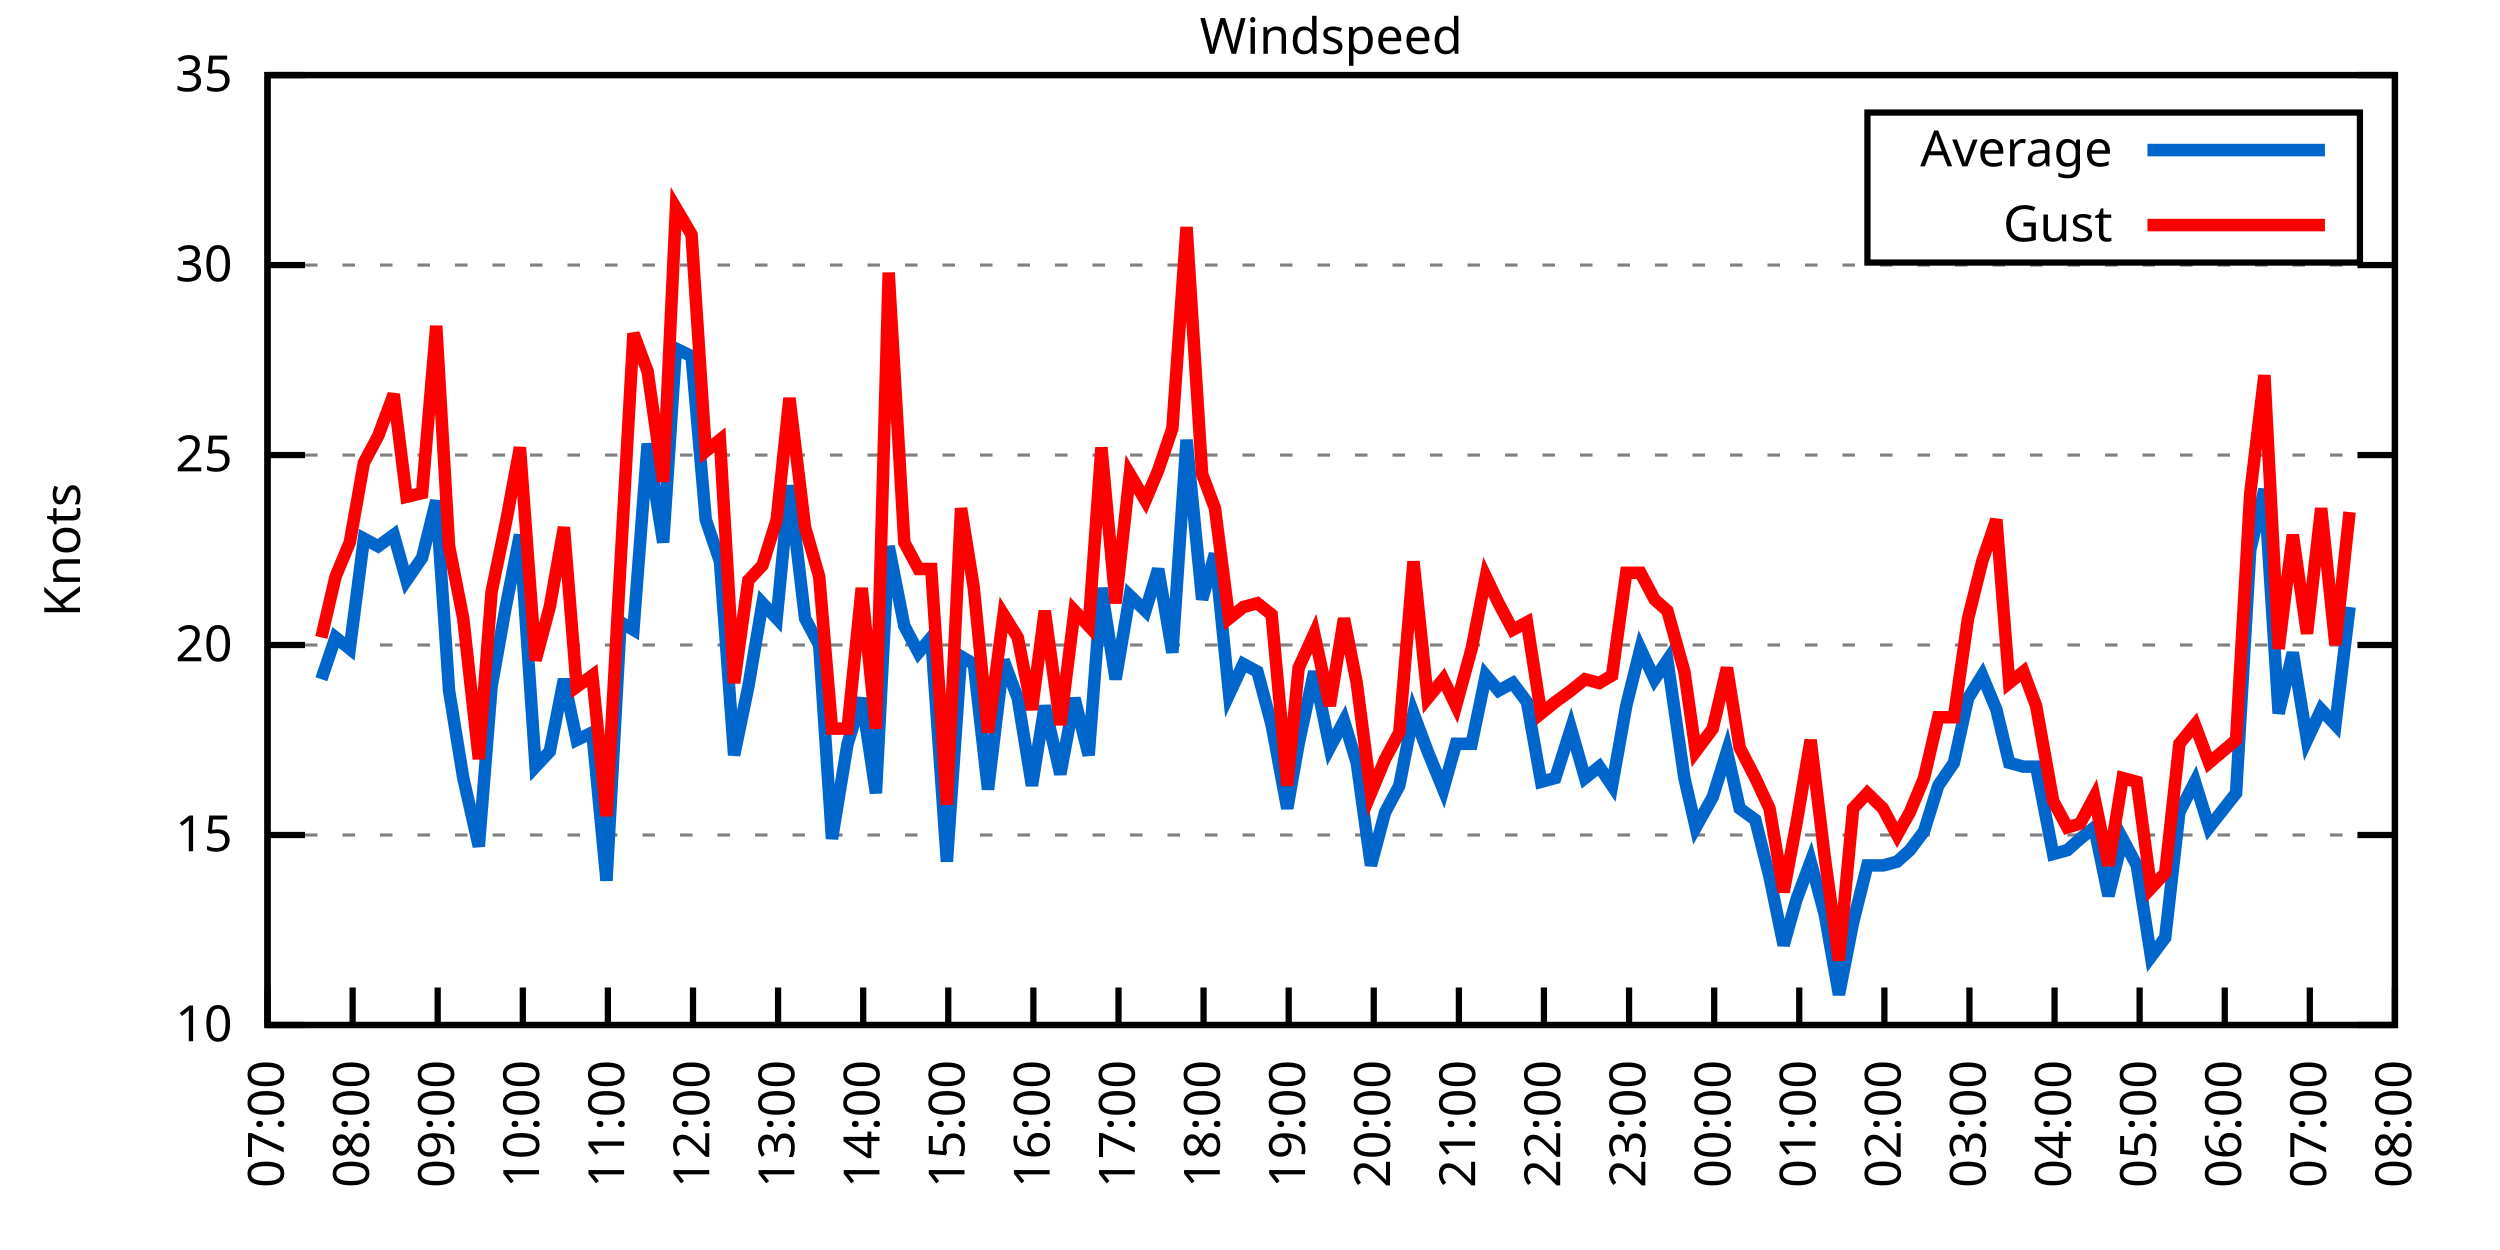
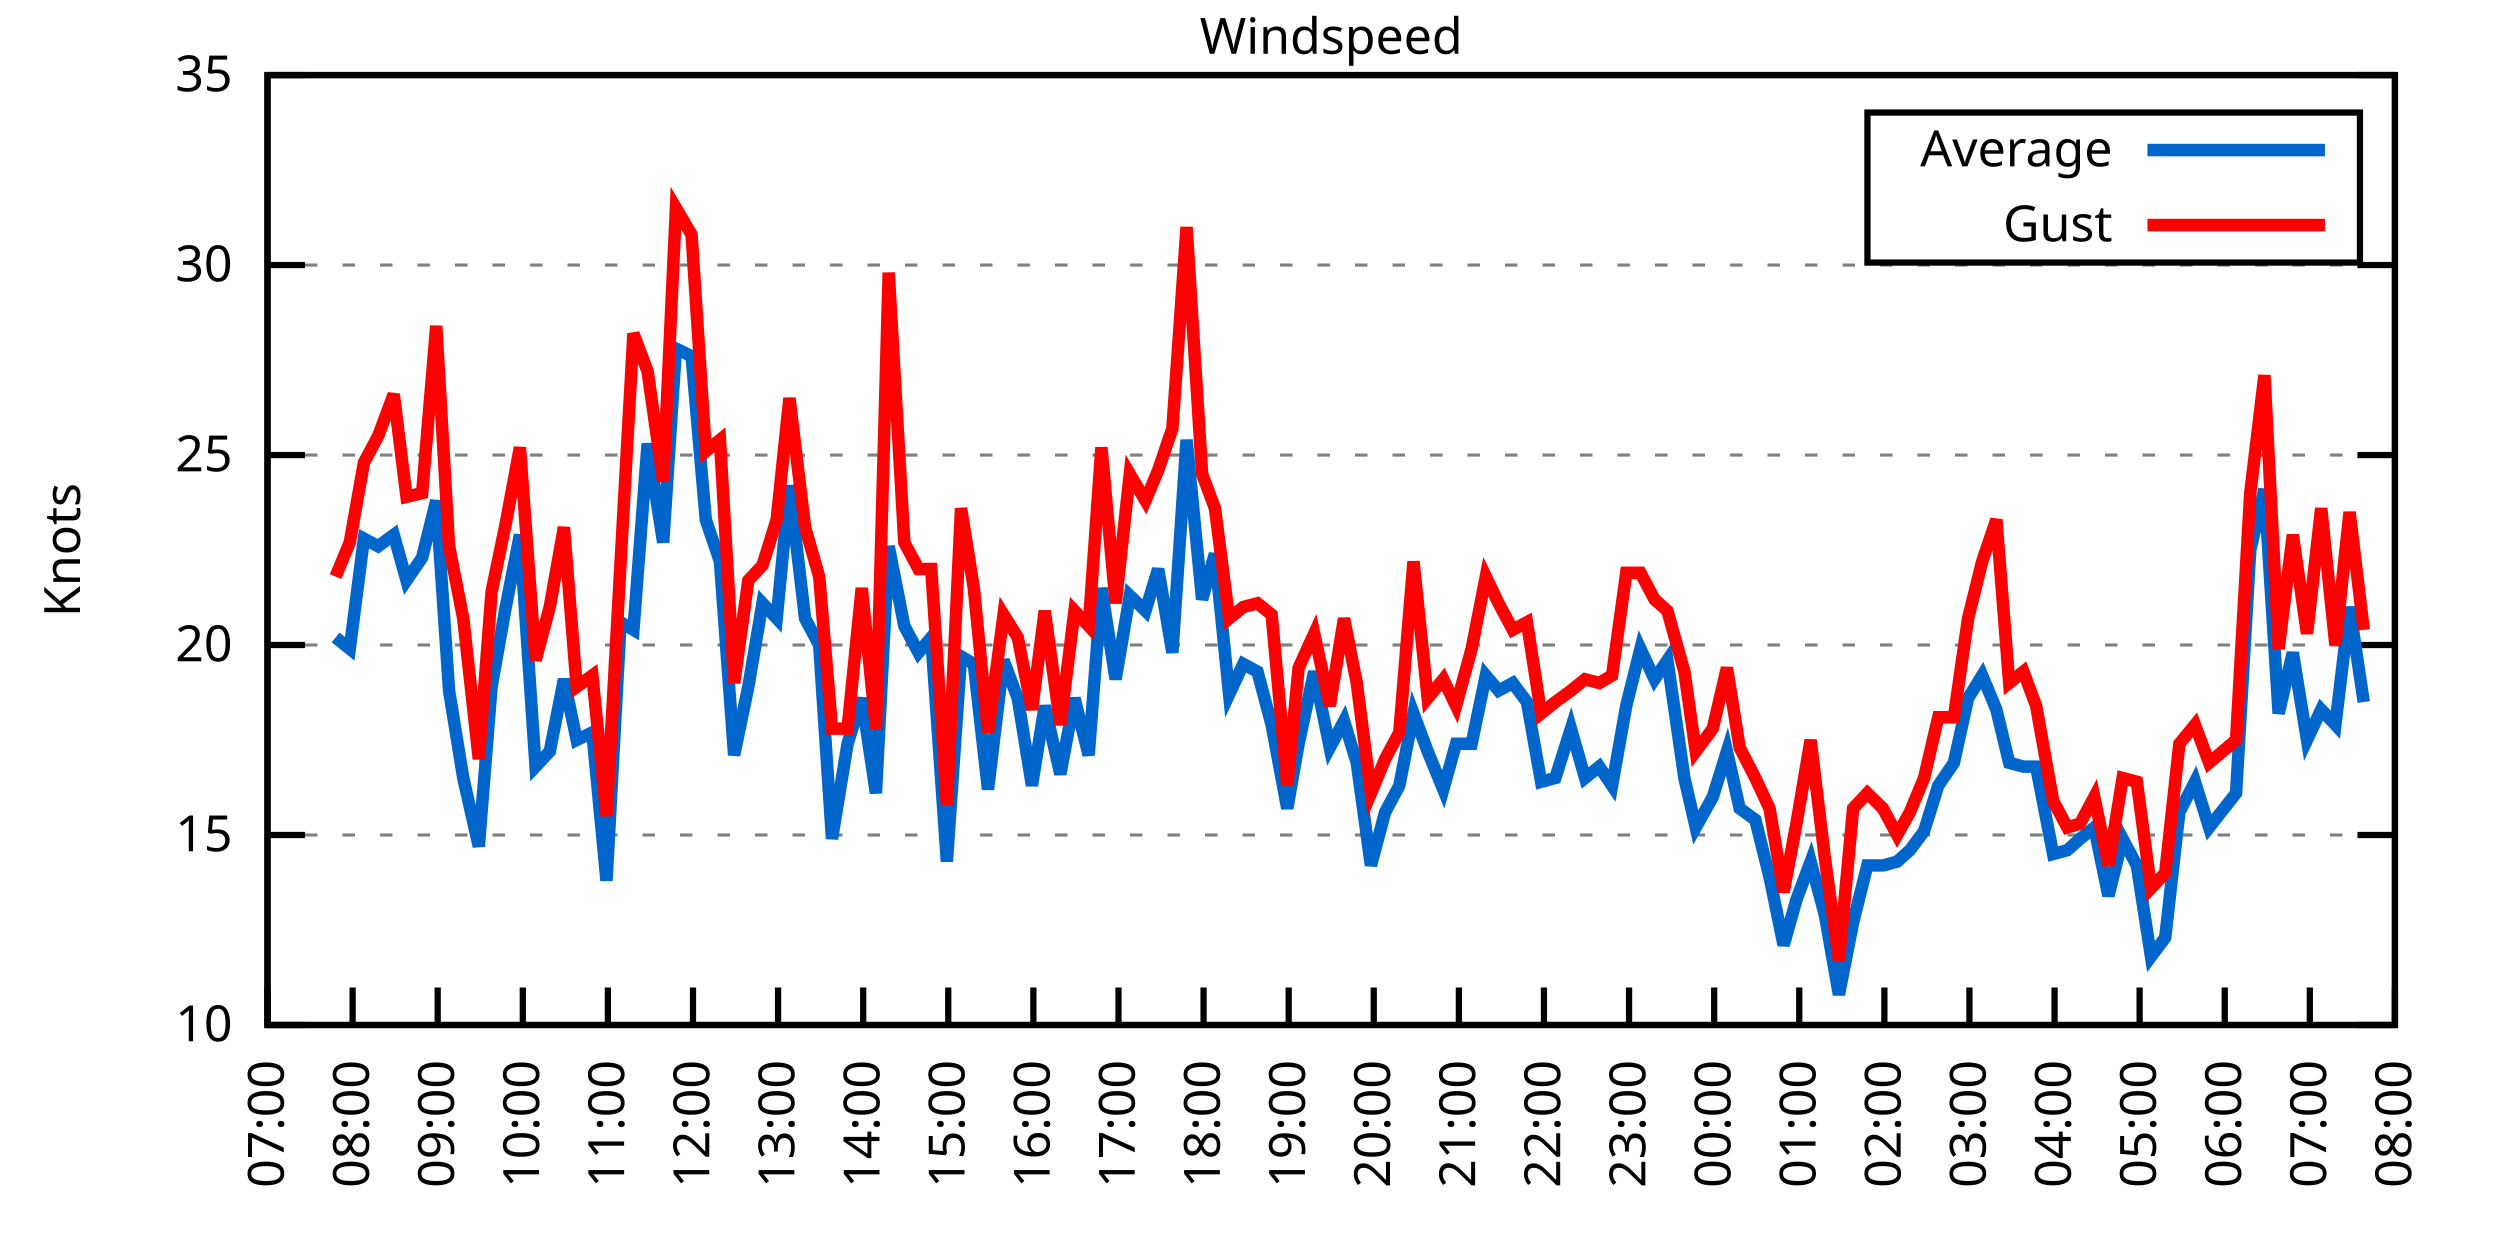
<svg xmlns="http://www.w3.org/2000/svg" xmlns:xlink="http://www.w3.org/1999/xlink" width="400" height="200" viewBox="0 0 400 200">
  <g id="gnuplot_canvas">
    <rect x="0" y="0" width="400" height="200" fill="none" />
    <defs>
      <circle id="gpDot" r="0.5" stroke-width="0.5" stroke="currentColor" />
      <path id="gpPt0" stroke-width="0.333" stroke="currentColor" d="M-1,0 h2 M0,-1 v2" />
      <path id="gpPt1" stroke-width="0.333" stroke="currentColor" d="M-1,-1 L1,1 M1,-1 L-1,1" />
      <path id="gpPt2" stroke-width="0.333" stroke="currentColor" d="M-1,0 L1,0 M0,-1 L0,1 M-1,-1 L1,1 M-1,1 L1,-1" />
      <rect id="gpPt3" stroke-width="0.333" stroke="currentColor" x="-1" y="-1" width="2" height="2" />
      <rect id="gpPt4" stroke-width="0.333" stroke="currentColor" fill="currentColor" x="-1" y="-1" width="2" height="2" />
      <circle id="gpPt5" stroke-width="0.333" stroke="currentColor" cx="0" cy="0" r="1" />
      <use xlink:href="#gpPt5" id="gpPt6" fill="currentColor" stroke="none" />
      <path id="gpPt7" stroke-width="0.333" stroke="currentColor" d="M0,-1.33 L-1.33,0.67 L1.33,0.67 z" />
      <use xlink:href="#gpPt7" id="gpPt8" fill="currentColor" stroke="none" />
      <use xlink:href="#gpPt7" id="gpPt9" stroke="currentColor" transform="rotate(180)" />
      <use xlink:href="#gpPt9" id="gpPt10" fill="currentColor" stroke="none" />
      <use xlink:href="#gpPt3" id="gpPt11" stroke="currentColor" transform="rotate(45)" />
      <use xlink:href="#gpPt11" id="gpPt12" fill="currentColor" stroke="none" />
      <path id="gpPt13" stroke-width="0.333" stroke="currentColor" d="M0,1.330 L1.265,0.411 L0.782,-1.067 L-0.782,-1.076 L-1.265,0.411 z" />
      <use xlink:href="#gpPt13" id="gpPt14" fill="currentColor" stroke="none" />
      <filter id="textbox" filterUnits="objectBoundingBox" x="0" y="0" height="1" width="1">
        <feFlood flood-color="white" flood-opacity="1" result="bgnd" />
        <feComposite in="SourceGraphic" in2="bgnd" operator="atop" />
      </filter>
      <filter id="greybox" filterUnits="objectBoundingBox" x="0" y="0" height="1" width="1">
        <feFlood flood-color="lightgrey" flood-opacity="1" result="grey" />
        <feComposite in="SourceGraphic" in2="grey" operator="atop" />
      </filter>
    </defs>
    <g fill="none" color="white" stroke="currentColor" stroke-width="1.00" stroke-linecap="butt" stroke-linejoin="miter">
</g>
    <g fill="none" color="black" stroke="currentColor" stroke-width="1.00" stroke-linecap="butt" stroke-linejoin="miter">
      <g stroke="none" shape-rendering="crispEdges">
        <polygon fill="rgb(255, 255, 255)" points="42.80,164.00 383.18,164.00 383.18,12.02 42.80,12.02 " />
      </g>
    </g>
    <g fill="none" color="black" stroke="currentColor" stroke-width="1.00" stroke-linecap="butt" stroke-linejoin="miter">
</g>
    <g fill="none" color="black" stroke="black" stroke-width="0.50" stroke-linecap="butt" stroke-linejoin="miter">
</g>
    <g fill="none" color="gray" stroke="currentColor" stroke-width="0.50" stroke-linecap="butt" stroke-linejoin="miter">
      <path stroke="gray" stroke-dasharray="2,4" class="gridline" d="M42.80,164.00 L383.19,164.00  " />
    </g>
    <g fill="none" color="gray" stroke="gray" stroke-width="1.00" stroke-linecap="butt" stroke-linejoin="miter">
</g>
    <g fill="none" color="black" stroke="currentColor" stroke-width="1.00" stroke-linecap="butt" stroke-linejoin="miter">
      <path stroke="black" d="M42.80,164.00 L48.80,164.00 M383.19,164.00 L377.19,164.00  " />
      <g transform="translate(37.20,166.60)" stroke="none" fill="black" font-family="Sans" font-size="8.00" text-anchor="end">
        <text>
          <tspan font-family="Sans"> 10</tspan>
        </text>
      </g>
    </g>
    <g fill="none" color="black" stroke="currentColor" stroke-width="1.00" stroke-linecap="butt" stroke-linejoin="miter">
</g>
    <g fill="none" color="black" stroke="black" stroke-width="0.50" stroke-linecap="butt" stroke-linejoin="miter">
</g>
    <g fill="none" color="gray" stroke="currentColor" stroke-width="0.50" stroke-linecap="butt" stroke-linejoin="miter">
      <path stroke="gray" stroke-dasharray="2,4" class="gridline" d="M42.80,133.60 L383.19,133.60  " />
    </g>
    <g fill="none" color="gray" stroke="gray" stroke-width="1.00" stroke-linecap="butt" stroke-linejoin="miter">
</g>
    <g fill="none" color="black" stroke="currentColor" stroke-width="1.00" stroke-linecap="butt" stroke-linejoin="miter">
      <path stroke="black" d="M42.80,133.60 L48.80,133.60 M383.19,133.60 L377.19,133.60  " />
      <g transform="translate(37.20,136.20)" stroke="none" fill="black" font-family="Sans" font-size="8.00" text-anchor="end">
        <text>
          <tspan font-family="Sans"> 15</tspan>
        </text>
      </g>
    </g>
    <g fill="none" color="black" stroke="currentColor" stroke-width="1.00" stroke-linecap="butt" stroke-linejoin="miter">
</g>
    <g fill="none" color="black" stroke="black" stroke-width="0.50" stroke-linecap="butt" stroke-linejoin="miter">
</g>
    <g fill="none" color="gray" stroke="currentColor" stroke-width="0.50" stroke-linecap="butt" stroke-linejoin="miter">
      <path stroke="gray" stroke-dasharray="2,4" class="gridline" d="M42.80,103.20 L383.19,103.20  " />
    </g>
    <g fill="none" color="gray" stroke="gray" stroke-width="1.00" stroke-linecap="butt" stroke-linejoin="miter">
</g>
    <g fill="none" color="black" stroke="currentColor" stroke-width="1.00" stroke-linecap="butt" stroke-linejoin="miter">
      <path stroke="black" d="M42.80,103.20 L48.80,103.20 M383.19,103.20 L377.19,103.20  " />
      <g transform="translate(37.20,105.80)" stroke="none" fill="black" font-family="Sans" font-size="8.00" text-anchor="end">
        <text>
          <tspan font-family="Sans"> 20</tspan>
        </text>
      </g>
    </g>
    <g fill="none" color="black" stroke="currentColor" stroke-width="1.00" stroke-linecap="butt" stroke-linejoin="miter">
</g>
    <g fill="none" color="black" stroke="black" stroke-width="0.50" stroke-linecap="butt" stroke-linejoin="miter">
</g>
    <g fill="none" color="gray" stroke="currentColor" stroke-width="0.50" stroke-linecap="butt" stroke-linejoin="miter">
      <path stroke="gray" stroke-dasharray="2,4" class="gridline" d="M42.80,72.81 L383.19,72.81  " />
    </g>
    <g fill="none" color="gray" stroke="gray" stroke-width="1.00" stroke-linecap="butt" stroke-linejoin="miter">
</g>
    <g fill="none" color="black" stroke="currentColor" stroke-width="1.00" stroke-linecap="butt" stroke-linejoin="miter">
      <path stroke="black" d="M42.80,72.81 L48.80,72.81 M383.19,72.81 L377.19,72.81  " />
      <g transform="translate(37.20,75.41)" stroke="none" fill="black" font-family="Sans" font-size="8.00" text-anchor="end">
        <text>
          <tspan font-family="Sans"> 25</tspan>
        </text>
      </g>
    </g>
    <g fill="none" color="black" stroke="currentColor" stroke-width="1.00" stroke-linecap="butt" stroke-linejoin="miter">
</g>
    <g fill="none" color="black" stroke="black" stroke-width="0.50" stroke-linecap="butt" stroke-linejoin="miter">
</g>
    <g fill="none" color="gray" stroke="currentColor" stroke-width="0.50" stroke-linecap="butt" stroke-linejoin="miter">
      <path stroke="gray" stroke-dasharray="2,4" class="gridline" d="M42.80,42.41 L383.19,42.41  " />
    </g>
    <g fill="none" color="gray" stroke="gray" stroke-width="1.00" stroke-linecap="butt" stroke-linejoin="miter">
</g>
    <g fill="none" color="black" stroke="currentColor" stroke-width="1.00" stroke-linecap="butt" stroke-linejoin="miter">
      <path stroke="black" d="M42.80,42.41 L48.80,42.41 M383.19,42.41 L377.19,42.41  " />
      <g transform="translate(37.20,45.01)" stroke="none" fill="black" font-family="Sans" font-size="8.00" text-anchor="end">
        <text>
          <tspan font-family="Sans"> 30</tspan>
        </text>
      </g>
    </g>
    <g fill="none" color="black" stroke="currentColor" stroke-width="1.00" stroke-linecap="butt" stroke-linejoin="miter">
</g>
    <g fill="none" color="black" stroke="black" stroke-width="0.50" stroke-linecap="butt" stroke-linejoin="miter">
</g>
    <g fill="none" color="gray" stroke="currentColor" stroke-width="0.50" stroke-linecap="butt" stroke-linejoin="miter">
      <path stroke="gray" stroke-dasharray="2,4" class="gridline" d="M42.80,12.01 L383.19,12.01  " />
    </g>
    <g fill="none" color="gray" stroke="gray" stroke-width="1.00" stroke-linecap="butt" stroke-linejoin="miter">
</g>
    <g fill="none" color="black" stroke="currentColor" stroke-width="1.00" stroke-linecap="butt" stroke-linejoin="miter">
      <path stroke="black" d="M42.80,12.01 L48.80,12.01 M383.19,12.01 L377.19,12.01  " />
      <g transform="translate(37.20,14.61)" stroke="none" fill="black" font-family="Sans" font-size="8.00" text-anchor="end">
        <text>
          <tspan font-family="Sans"> 35</tspan>
        </text>
      </g>
    </g>
    <g fill="none" color="black" stroke="currentColor" stroke-width="1.00" stroke-linecap="butt" stroke-linejoin="miter">
      <path stroke="black" d="M42.80,164.00 L42.80,158.00  " />
      <g transform="translate(45.40,169.60) rotate(270.00)" stroke="none" fill="black" font-family="Sans" font-size="8.00" text-anchor="end">
        <text>
          <tspan font-family="Sans">07:00</tspan>
        </text>
      </g>
    </g>
    <g fill="none" color="black" stroke="currentColor" stroke-width="1.00" stroke-linecap="butt" stroke-linejoin="miter">
      <path stroke="black" d="M56.42,164.00 L56.42,158.00  " />
      <g transform="translate(59.02,169.60) rotate(270.00)" stroke="none" fill="black" font-family="Sans" font-size="8.00" text-anchor="end">
        <text>
          <tspan font-family="Sans">08:00</tspan>
        </text>
      </g>
    </g>
    <g fill="none" color="black" stroke="currentColor" stroke-width="1.00" stroke-linecap="butt" stroke-linejoin="miter">
      <path stroke="black" d="M70.03,164.00 L70.03,158.00  " />
      <g transform="translate(72.63,169.60) rotate(270.00)" stroke="none" fill="black" font-family="Sans" font-size="8.00" text-anchor="end">
        <text>
          <tspan font-family="Sans">09:00</tspan>
        </text>
      </g>
    </g>
    <g fill="none" color="black" stroke="currentColor" stroke-width="1.00" stroke-linecap="butt" stroke-linejoin="miter">
      <path stroke="black" d="M83.65,164.00 L83.65,158.00  " />
      <g transform="translate(86.25,169.60) rotate(270.00)" stroke="none" fill="black" font-family="Sans" font-size="8.00" text-anchor="end">
        <text>
          <tspan font-family="Sans">10:00</tspan>
        </text>
      </g>
    </g>
    <g fill="none" color="black" stroke="currentColor" stroke-width="1.00" stroke-linecap="butt" stroke-linejoin="miter">
      <path stroke="black" d="M97.26,164.00 L97.26,158.00  " />
      <g transform="translate(99.86,169.60) rotate(270.00)" stroke="none" fill="black" font-family="Sans" font-size="8.00" text-anchor="end">
        <text>
          <tspan font-family="Sans">11:00</tspan>
        </text>
      </g>
    </g>
    <g fill="none" color="black" stroke="currentColor" stroke-width="1.00" stroke-linecap="butt" stroke-linejoin="miter">
      <path stroke="black" d="M110.88,164.00 L110.88,158.00  " />
      <g transform="translate(113.48,169.60) rotate(270.00)" stroke="none" fill="black" font-family="Sans" font-size="8.00" text-anchor="end">
        <text>
          <tspan font-family="Sans">12:00</tspan>
        </text>
      </g>
    </g>
    <g fill="none" color="black" stroke="currentColor" stroke-width="1.00" stroke-linecap="butt" stroke-linejoin="miter">
      <path stroke="black" d="M124.49,164.00 L124.49,158.00  " />
      <g transform="translate(127.09,169.60) rotate(270.00)" stroke="none" fill="black" font-family="Sans" font-size="8.00" text-anchor="end">
        <text>
          <tspan font-family="Sans">13:00</tspan>
        </text>
      </g>
    </g>
    <g fill="none" color="black" stroke="currentColor" stroke-width="1.00" stroke-linecap="butt" stroke-linejoin="miter">
      <path stroke="black" d="M138.11,164.00 L138.11,158.00  " />
      <g transform="translate(140.71,169.60) rotate(270.00)" stroke="none" fill="black" font-family="Sans" font-size="8.00" text-anchor="end">
        <text>
          <tspan font-family="Sans">14:00</tspan>
        </text>
      </g>
    </g>
    <g fill="none" color="black" stroke="currentColor" stroke-width="1.00" stroke-linecap="butt" stroke-linejoin="miter">
      <path stroke="black" d="M151.72,164.00 L151.72,158.00  " />
      <g transform="translate(154.32,169.60) rotate(270.00)" stroke="none" fill="black" font-family="Sans" font-size="8.00" text-anchor="end">
        <text>
          <tspan font-family="Sans">15:00</tspan>
        </text>
      </g>
    </g>
    <g fill="none" color="black" stroke="currentColor" stroke-width="1.00" stroke-linecap="butt" stroke-linejoin="miter">
      <path stroke="black" d="M165.34,164.00 L165.34,158.00  " />
      <g transform="translate(167.94,169.60) rotate(270.00)" stroke="none" fill="black" font-family="Sans" font-size="8.00" text-anchor="end">
        <text>
          <tspan font-family="Sans">16:00</tspan>
        </text>
      </g>
    </g>
    <g fill="none" color="black" stroke="currentColor" stroke-width="1.00" stroke-linecap="butt" stroke-linejoin="miter">
      <path stroke="black" d="M178.96,164.00 L178.96,158.00  " />
      <g transform="translate(181.56,169.60) rotate(270.00)" stroke="none" fill="black" font-family="Sans" font-size="8.00" text-anchor="end">
        <text>
          <tspan font-family="Sans">17:00</tspan>
        </text>
      </g>
    </g>
    <g fill="none" color="black" stroke="currentColor" stroke-width="1.00" stroke-linecap="butt" stroke-linejoin="miter">
      <path stroke="black" d="M192.57,164.00 L192.57,158.00  " />
      <g transform="translate(195.17,169.60) rotate(270.00)" stroke="none" fill="black" font-family="Sans" font-size="8.00" text-anchor="end">
        <text>
          <tspan font-family="Sans">18:00</tspan>
        </text>
      </g>
    </g>
    <g fill="none" color="black" stroke="currentColor" stroke-width="1.00" stroke-linecap="butt" stroke-linejoin="miter">
      <path stroke="black" d="M206.19,164.00 L206.19,158.00  " />
      <g transform="translate(208.79,169.60) rotate(270.00)" stroke="none" fill="black" font-family="Sans" font-size="8.00" text-anchor="end">
        <text>
          <tspan font-family="Sans">19:00</tspan>
        </text>
      </g>
    </g>
    <g fill="none" color="black" stroke="currentColor" stroke-width="1.00" stroke-linecap="butt" stroke-linejoin="miter">
      <path stroke="black" d="M219.80,164.00 L219.80,158.00  " />
      <g transform="translate(222.40,169.60) rotate(270.00)" stroke="none" fill="black" font-family="Sans" font-size="8.00" text-anchor="end">
        <text>
          <tspan font-family="Sans">20:00</tspan>
        </text>
      </g>
    </g>
    <g fill="none" color="black" stroke="currentColor" stroke-width="1.00" stroke-linecap="butt" stroke-linejoin="miter">
      <path stroke="black" d="M233.42,164.00 L233.42,158.00  " />
      <g transform="translate(236.02,169.60) rotate(270.00)" stroke="none" fill="black" font-family="Sans" font-size="8.00" text-anchor="end">
        <text>
          <tspan font-family="Sans">21:00</tspan>
        </text>
      </g>
    </g>
    <g fill="none" color="black" stroke="currentColor" stroke-width="1.00" stroke-linecap="butt" stroke-linejoin="miter">
      <path stroke="black" d="M247.03,164.00 L247.03,158.00  " />
      <g transform="translate(249.63,169.60) rotate(270.00)" stroke="none" fill="black" font-family="Sans" font-size="8.00" text-anchor="end">
        <text>
          <tspan font-family="Sans">22:00</tspan>
        </text>
      </g>
    </g>
    <g fill="none" color="black" stroke="currentColor" stroke-width="1.00" stroke-linecap="butt" stroke-linejoin="miter">
      <path stroke="black" d="M260.65,164.00 L260.65,158.00  " />
      <g transform="translate(263.25,169.60) rotate(270.00)" stroke="none" fill="black" font-family="Sans" font-size="8.00" text-anchor="end">
        <text>
          <tspan font-family="Sans">23:00</tspan>
        </text>
      </g>
    </g>
    <g fill="none" color="black" stroke="currentColor" stroke-width="1.00" stroke-linecap="butt" stroke-linejoin="miter">
      <path stroke="black" d="M274.27,164.00 L274.27,158.00  " />
      <g transform="translate(276.87,169.60) rotate(270.00)" stroke="none" fill="black" font-family="Sans" font-size="8.00" text-anchor="end">
        <text>
          <tspan font-family="Sans">00:00</tspan>
        </text>
      </g>
    </g>
    <g fill="none" color="black" stroke="currentColor" stroke-width="1.00" stroke-linecap="butt" stroke-linejoin="miter">
      <path stroke="black" d="M287.88,164.00 L287.88,158.00  " />
      <g transform="translate(290.48,169.60) rotate(270.00)" stroke="none" fill="black" font-family="Sans" font-size="8.00" text-anchor="end">
        <text>
          <tspan font-family="Sans">01:00</tspan>
        </text>
      </g>
    </g>
    <g fill="none" color="black" stroke="currentColor" stroke-width="1.00" stroke-linecap="butt" stroke-linejoin="miter">
      <path stroke="black" d="M301.50,164.00 L301.50,158.00  " />
      <g transform="translate(304.10,169.60) rotate(270.00)" stroke="none" fill="black" font-family="Sans" font-size="8.00" text-anchor="end">
        <text>
          <tspan font-family="Sans">02:00</tspan>
        </text>
      </g>
    </g>
    <g fill="none" color="black" stroke="currentColor" stroke-width="1.00" stroke-linecap="butt" stroke-linejoin="miter">
      <path stroke="black" d="M315.11,164.00 L315.11,158.00  " />
      <g transform="translate(317.71,169.60) rotate(270.00)" stroke="none" fill="black" font-family="Sans" font-size="8.00" text-anchor="end">
        <text>
          <tspan font-family="Sans">03:00</tspan>
        </text>
      </g>
    </g>
    <g fill="none" color="black" stroke="currentColor" stroke-width="1.00" stroke-linecap="butt" stroke-linejoin="miter">
      <path stroke="black" d="M328.73,164.00 L328.73,158.00  " />
      <g transform="translate(331.33,169.60) rotate(270.00)" stroke="none" fill="black" font-family="Sans" font-size="8.00" text-anchor="end">
        <text>
          <tspan font-family="Sans">04:00</tspan>
        </text>
      </g>
    </g>
    <g fill="none" color="black" stroke="currentColor" stroke-width="1.00" stroke-linecap="butt" stroke-linejoin="miter">
      <path stroke="black" d="M342.34,164.00 L342.34,158.00  " />
      <g transform="translate(344.94,169.60) rotate(270.00)" stroke="none" fill="black" font-family="Sans" font-size="8.00" text-anchor="end">
        <text>
          <tspan font-family="Sans">05:00</tspan>
        </text>
      </g>
    </g>
    <g fill="none" color="black" stroke="currentColor" stroke-width="1.00" stroke-linecap="butt" stroke-linejoin="miter">
      <path stroke="black" d="M355.96,164.00 L355.96,158.00  " />
      <g transform="translate(358.56,169.60) rotate(270.00)" stroke="none" fill="black" font-family="Sans" font-size="8.00" text-anchor="end">
        <text>
          <tspan font-family="Sans">06:00</tspan>
        </text>
      </g>
    </g>
    <g fill="none" color="black" stroke="currentColor" stroke-width="1.00" stroke-linecap="butt" stroke-linejoin="miter">
      <path stroke="black" d="M369.57,164.00 L369.57,158.00  " />
      <g transform="translate(372.17,169.60) rotate(270.00)" stroke="none" fill="black" font-family="Sans" font-size="8.00" text-anchor="end">
        <text>
          <tspan font-family="Sans">07:00</tspan>
        </text>
      </g>
    </g>
    <g fill="none" color="black" stroke="currentColor" stroke-width="1.00" stroke-linecap="butt" stroke-linejoin="miter">
      <path stroke="black" d="M383.19,164.00 L383.19,158.00  " />
      <g transform="translate(385.79,169.60) rotate(270.00)" stroke="none" fill="black" font-family="Sans" font-size="8.00" text-anchor="end">
        <text>
          <tspan font-family="Sans">08:00</tspan>
        </text>
      </g>
    </g>
    <g fill="none" color="black" stroke="currentColor" stroke-width="1.00" stroke-linecap="butt" stroke-linejoin="miter">
</g>
    <g fill="none" color="black" stroke="currentColor" stroke-width="1.00" stroke-linecap="butt" stroke-linejoin="miter">
      <path stroke="black" d="M42.80,12.01 L42.80,164.00 L383.19,164.00 L383.19,12.01 L42.80,12.01 Z  " />
    </g>
    <g fill="none" color="black" stroke="currentColor" stroke-width="1.00" stroke-linecap="butt" stroke-linejoin="miter">
</g>
    <g fill="none" color="black" stroke="currentColor" stroke-width="1.00" stroke-linecap="butt" stroke-linejoin="miter">
      <path stroke="black" d="M298.79,42.01 L298.79,18.01 L377.59,18.01 L377.59,42.01 L298.79,42.01 Z  " />
    </g>
    <g id="Windspeed_plot_1">
      <g fill="none" color="white" stroke="black" stroke-width="2.00" stroke-linecap="butt" stroke-linejoin="miter">
</g>
      <g fill="none" color="black" stroke="currentColor" stroke-width="2.00" stroke-linecap="butt" stroke-linejoin="miter">
        <g transform="translate(337.99,26.61)" stroke="none" fill="black" font-family="Sans" font-size="8.00" text-anchor="end">
          <text>
            <tspan font-family="Sans">Average</tspan>
          </text>
        </g>
      </g>
      <g fill="none" color="black" stroke="currentColor" stroke-width="2.00" stroke-linecap="butt" stroke-linejoin="miter">
-         <path stroke="rgb(  0, 102, 204)" d="M343.59,24.01 L371.99,24.01 M51.42,108.68 L53.69,101.99 L55.96,103.81 L58.23,86.18 L60.50,87.40 L63.00,85.57   L65.04,92.87 L67.54,89.22 L69.80,80.10 L71.85,110.50 L74.12,124.48 L76.61,135.43 L78.65,109.89 L80.92,97.12   L83.19,85.57 L85.69,122.66 L87.96,120.23 L90.23,108.68 L92.27,118.40 L94.77,117.19 L97.04,140.90 L99.30,99.56   L101.35,100.77 L103.62,70.98 L106.11,86.79 L108.15,55.78 L110.65,57.00 L112.92,83.14 L115.19,89.83 L117.46,120.83   L119.73,109.89 L122.00,96.52 L124.27,98.95 L126.31,77.67 L128.81,98.95 L131.07,103.20 L133.12,134.21 L135.61,119.01   L137.88,111.72 L140.15,126.91 L142.19,87.40 L144.69,100.16 L146.96,104.42 L149.00,101.99 L151.50,137.86 L153.77,105.03   L155.81,106.24 L158.08,126.31 L160.57,105.64 L162.84,111.72 L165.11,125.70 L167.16,112.93 L169.65,123.87 L171.92,111.72   L174.19,120.83 L176.23,94.08 L178.50,108.68 L180.77,95.30 L183.27,97.73 L185.31,91.04 L187.58,104.42 L189.85,70.37   L192.34,95.91 L194.39,88.61 L196.66,111.11 L198.93,106.24 L201.19,107.46 L203.46,115.97 L205.96,129.35 L207.78,119.01   L210.27,107.46 L212.77,119.62 L215.04,115.36 L217.08,122.05 L219.35,138.47 L221.62,129.95 L223.89,125.70 L226.16,114.15   L228.43,120.23 L230.92,126.31 L232.96,119.01 L235.46,119.01 L237.73,108.07 L239.77,110.50 L242.04,109.28 L244.31,112.32   L246.58,125.09 L248.85,124.48 L251.35,116.58 L253.61,124.48 L255.88,122.66 L257.93,125.70 L260.20,112.93 L262.47,103.81   L264.73,108.68 L266.78,105.64 L269.50,124.48 L271.32,132.39 L274.04,127.52 L276.31,120.23 L278.35,129.35 L280.85,131.17   L283.12,140.29 L285.38,151.23 L287.43,143.94 L289.70,137.86 L291.97,146.37 L294.23,159.14 L296.50,147.59 L298.77,138.47   L301.27,138.47 L303.54,137.86 L305.58,136.03 L307.85,132.99 L310.12,125.70 L312.62,122.05 L314.89,111.72 L317.15,108.07   L319.42,113.54 L321.47,122.05 L323.74,122.66 L325.78,122.66 L328.50,136.64 L330.77,136.03 L332.81,134.21 L335.08,132.39   L337.35,143.33 L339.62,134.21 L341.89,138.47 L344.16,153.06 L346.43,150.02 L348.70,129.95 L351.19,125.09 L353.46,132.39   L357.77,126.91 L360.04,88.00 L362.31,78.28 L364.58,114.15 L366.85,104.42 L369.12,118.40 L371.39,113.54 L373.66,115.97   L375.93,97.12  " />
+         <path stroke="rgb(  0, 102, 204)" d="M343.59,24.01 L371.99,24.01 M53.69,101.99 L55.96,103.81 L58.23,86.18 L60.50,87.40 L63.00,85.57 L65.04,92.87   L67.54,89.22 L69.80,80.10 L71.85,110.50 L74.12,124.48 L76.61,135.43 L78.65,109.89 L80.92,97.12 L83.19,85.57   L85.69,122.66 L87.96,120.23 L90.23,108.68 L92.27,118.40 L94.77,117.19 L97.04,140.90 L99.30,99.56 L101.35,100.77   L103.62,70.98 L106.11,86.79 L108.15,55.78 L110.65,57.00 L112.92,83.14 L115.19,89.83 L117.46,120.83 L119.73,109.89   L122.00,96.52 L124.27,98.95 L126.31,77.67 L128.81,98.95 L131.07,103.20 L133.12,134.21 L135.61,119.01 L137.88,111.72   L140.15,126.91 L142.19,87.40 L144.69,100.16 L146.96,104.42 L149.00,101.99 L151.50,137.86 L153.77,105.03 L155.81,106.24   L158.08,126.31 L160.57,105.64 L162.84,111.72 L165.11,125.70 L167.16,112.93 L169.65,123.87 L171.92,111.72 L174.19,120.83   L176.23,94.08 L178.50,108.68 L180.77,95.30 L183.27,97.73 L185.31,91.04 L187.58,104.42 L189.85,70.37 L192.34,95.91   L194.39,88.61 L196.66,111.11 L198.93,106.24 L201.19,107.46 L203.46,115.97 L205.96,129.35 L207.78,119.01 L210.27,107.46   L212.77,119.62 L215.04,115.36 L217.08,122.05 L219.35,138.47 L221.62,129.95 L223.89,125.70 L226.16,114.15 L228.43,120.23   L230.92,126.31 L232.96,119.01 L235.46,119.01 L237.73,108.07 L239.77,110.50 L242.04,109.28 L244.31,112.32 L246.58,125.09   L248.85,124.48 L251.35,116.58 L253.61,124.48 L255.88,122.66 L257.93,125.70 L260.20,112.93 L262.47,103.81 L264.73,108.68   L266.78,105.64 L269.50,124.48 L271.32,132.39 L274.04,127.52 L276.31,120.23 L278.35,129.35 L280.85,131.17 L283.12,140.29   L285.38,151.23 L287.43,143.94 L289.70,137.86 L291.97,146.37 L294.23,159.14 L296.50,147.59 L298.77,138.47 L301.27,138.47   L303.54,137.86 L305.58,136.03 L307.85,132.99 L310.12,125.70 L312.62,122.05 L314.89,111.72 L317.15,108.07 L319.42,113.54   L321.47,122.05 L323.74,122.66 L325.78,122.66 L328.50,136.64 L330.77,136.03 L332.81,134.21 L335.08,132.39 L337.35,143.33   L339.62,134.21 L341.89,138.47 L344.16,153.06 L346.43,150.02 L348.70,129.95 L351.19,125.09 L353.46,132.39 L357.77,126.91   L360.04,88.00 L362.31,78.28 L364.58,114.15 L366.85,104.42 L369.12,118.40 L371.39,113.54 L373.66,115.97 L375.93,97.12   L378.20,112.32  " />
      </g>
    </g>
    <g id="Windspeed_plot_2">
      <g fill="none" color="black" stroke="currentColor" stroke-width="2.00" stroke-linecap="butt" stroke-linejoin="miter">
        <g transform="translate(337.99,38.61)" stroke="none" fill="black" font-family="Sans" font-size="8.00" text-anchor="end">
          <text>
            <tspan font-family="Sans">Gust</tspan>
          </text>
        </g>
      </g>
      <g fill="none" color="black" stroke="currentColor" stroke-width="2.00" stroke-linecap="butt" stroke-linejoin="miter">
-         <path stroke="rgb(255,   0,   0)" d="M343.59,36.01 L371.99,36.01 M51.42,101.99 L53.69,92.26 L55.96,86.79 L58.23,74.02 L60.50,69.77 L63.00,63.08   L65.04,79.49 L67.54,78.89 L69.80,52.14 L71.85,87.40 L74.12,98.95 L76.61,121.44 L78.65,94.69 L80.92,83.75   L83.19,71.59 L85.69,105.64 L87.96,97.12 L90.23,84.36 L92.27,109.89 L94.77,108.07 L97.04,130.56 L99.30,89.83   L101.35,53.35 L103.62,59.43 L106.11,77.06 L108.15,33.29 L110.65,37.54 L112.92,72.20 L115.19,70.37 L117.46,109.28   L119.73,92.87 L122.00,90.44 L124.27,83.14 L126.31,63.69 L128.81,84.36 L131.07,92.26 L133.12,116.58 L135.61,116.58   L137.88,94.08 L140.15,116.58 L142.19,43.62 L144.69,86.79 L146.96,91.04 L149.00,91.04 L151.50,128.74 L153.77,81.32   L155.81,94.08 L158.08,117.19 L160.57,98.34 L162.84,101.99 L165.11,113.54 L167.16,97.73 L169.65,115.97 L171.92,97.73   L174.19,100.16 L176.23,71.59 L178.50,96.52 L180.77,75.85 L183.27,80.10 L185.31,75.24 L187.58,68.55 L189.85,36.33   L192.34,75.85 L194.39,81.32 L196.66,98.95 L198.93,97.12 L201.19,96.52 L203.46,98.34 L205.96,125.70 L207.78,106.85   L210.27,101.38 L212.77,112.93 L215.04,98.95 L217.08,109.28 L219.35,126.91 L221.62,121.44 L223.89,117.19 L226.16,89.83   L228.43,111.72 L230.92,108.68 L232.96,112.93 L235.46,103.81 L237.73,92.26 L239.77,96.52 L242.04,100.77 L244.31,99.56   L246.58,114.15 L248.85,112.32 L251.35,110.50 L253.61,108.68 L255.88,109.28 L257.93,108.07 L260.20,91.65 L262.47,91.65   L264.73,95.91 L266.78,97.73 L269.50,107.46 L271.32,120.23 L274.04,116.58 L276.31,106.85 L278.35,119.62 L280.85,124.48   L283.12,129.35 L285.38,142.72 L287.43,131.78 L289.70,118.40 L291.97,137.25 L294.23,153.66 L296.50,129.35 L298.77,126.91   L301.27,129.35 L303.54,133.60 L305.58,129.95 L307.85,124.48 L310.12,114.76 L312.62,114.76 L314.89,98.95 L317.15,89.83   L319.42,83.14 L321.47,109.28 L323.74,107.46 L325.78,112.93 L328.50,128.13 L330.77,132.39 L332.81,131.78 L335.08,127.52   L337.35,138.47 L339.62,124.48 L341.89,125.09 L344.16,142.11 L346.43,139.68 L348.70,119.01 L351.19,115.97 L353.46,122.05   L357.77,118.40 L360.04,78.89 L362.31,60.04 L364.58,103.81 L366.85,85.57 L369.12,101.38 L371.39,81.32 L373.66,103.20   L375.93,81.93  " />
+         <path stroke="rgb(255,   0,   0)" d="M343.59,36.01 L371.99,36.01 M53.69,92.26 L55.96,86.79 L58.23,74.02 L60.50,69.77 L63.00,63.08 L65.04,79.49   L67.54,78.89 L69.80,52.14 L71.85,87.40 L74.12,98.95 L76.61,121.44 L78.65,94.69 L80.92,83.75 L83.19,71.59   L85.69,105.64 L87.96,97.12 L90.23,84.36 L92.27,109.89 L94.77,108.07 L97.04,130.56 L99.30,89.83 L101.35,53.35   L103.62,59.43 L106.11,77.06 L108.15,33.29 L110.65,37.54 L112.92,72.20 L115.19,70.37 L117.46,109.28 L119.73,92.87   L122.00,90.44 L124.27,83.14 L126.31,63.69 L128.81,84.36 L131.07,92.26 L133.12,116.58 L135.61,116.58 L137.88,94.08   L140.15,116.58 L142.19,43.62 L144.69,86.79 L146.96,91.04 L149.00,91.04 L151.50,128.74 L153.77,81.32 L155.81,94.08   L158.08,117.19 L160.57,98.34 L162.84,101.99 L165.11,113.54 L167.16,97.73 L169.65,115.97 L171.92,97.73 L174.19,100.16   L176.23,71.59 L178.50,96.52 L180.77,75.85 L183.27,80.10 L185.31,75.24 L187.58,68.55 L189.85,36.33 L192.34,75.85   L194.39,81.32 L196.66,98.95 L198.93,97.12 L201.19,96.52 L203.46,98.34 L205.96,125.70 L207.78,106.85 L210.27,101.38   L212.77,112.93 L215.04,98.95 L217.08,109.28 L219.35,126.91 L221.62,121.44 L223.89,117.19 L226.16,89.83 L228.43,111.72   L230.92,108.68 L232.96,112.93 L235.46,103.81 L237.73,92.26 L239.77,96.52 L242.04,100.77 L244.31,99.56 L246.58,114.15   L248.85,112.32 L251.35,110.50 L253.61,108.68 L255.88,109.28 L257.93,108.07 L260.20,91.65 L262.47,91.65 L264.73,95.91   L266.78,97.73 L269.50,107.46 L271.32,120.23 L274.04,116.58 L276.31,106.85 L278.35,119.62 L280.85,124.48 L283.12,129.35   L285.38,142.72 L287.43,131.78 L289.70,118.40 L291.97,137.25 L294.23,153.66 L296.50,129.35 L298.77,126.91 L301.27,129.35   L303.54,133.60 L305.58,129.95 L307.85,124.48 L310.12,114.76 L312.62,114.76 L314.89,98.95 L317.15,89.83 L319.42,83.14   L321.47,109.28 L323.74,107.46 L325.78,112.93 L328.50,128.13 L330.77,132.39 L332.81,131.78 L335.08,127.52 L337.35,138.47   L339.62,124.48 L341.89,125.09 L344.16,142.11 L346.43,139.68 L348.70,119.01 L351.19,115.97 L353.46,122.05 L357.77,118.40   L360.04,78.89 L362.31,60.04 L364.58,103.81 L366.85,85.57 L369.12,101.38 L371.39,81.32 L373.66,103.20 L375.93,81.93   L378.20,100.77  " />
      </g>
    </g>
    <g fill="none" color="black" stroke="currentColor" stroke-width="2.00" stroke-linecap="butt" stroke-linejoin="miter">
</g>
    <g fill="none" color="black" stroke="black" stroke-width="1.00" stroke-linecap="butt" stroke-linejoin="miter">
</g>
    <g fill="none" color="black" stroke="currentColor" stroke-width="1.00" stroke-linecap="butt" stroke-linejoin="miter">
      <path stroke="black" d="M42.80,12.01 L42.80,164.00 L383.19,164.00 L383.19,12.01 L42.80,12.01 Z  " />
      <g transform="translate(12.80,88.01) rotate(270.00)" stroke="none" fill="black" font-family="Sans" font-size="8.00" text-anchor="middle">
        <text>
          <tspan font-family="Sans">Knots</tspan>
        </text>
      </g>
    </g>
    <g fill="none" color="black" stroke="currentColor" stroke-width="1.00" stroke-linecap="butt" stroke-linejoin="miter">
</g>
    <g fill="none" color="black" stroke="currentColor" stroke-width="1.00" stroke-linecap="butt" stroke-linejoin="miter">
      <g transform="translate(212.99,8.61)" stroke="none" fill="black" font-family="Sans" font-size="8.00" text-anchor="middle">
        <text>
          <tspan font-family="Sans">Windspeed</tspan>
        </text>
      </g>
    </g>
    <g fill="none" color="black" stroke="currentColor" stroke-width="1.00" stroke-linecap="butt" stroke-linejoin="miter">
</g>
  </g>
</svg>
